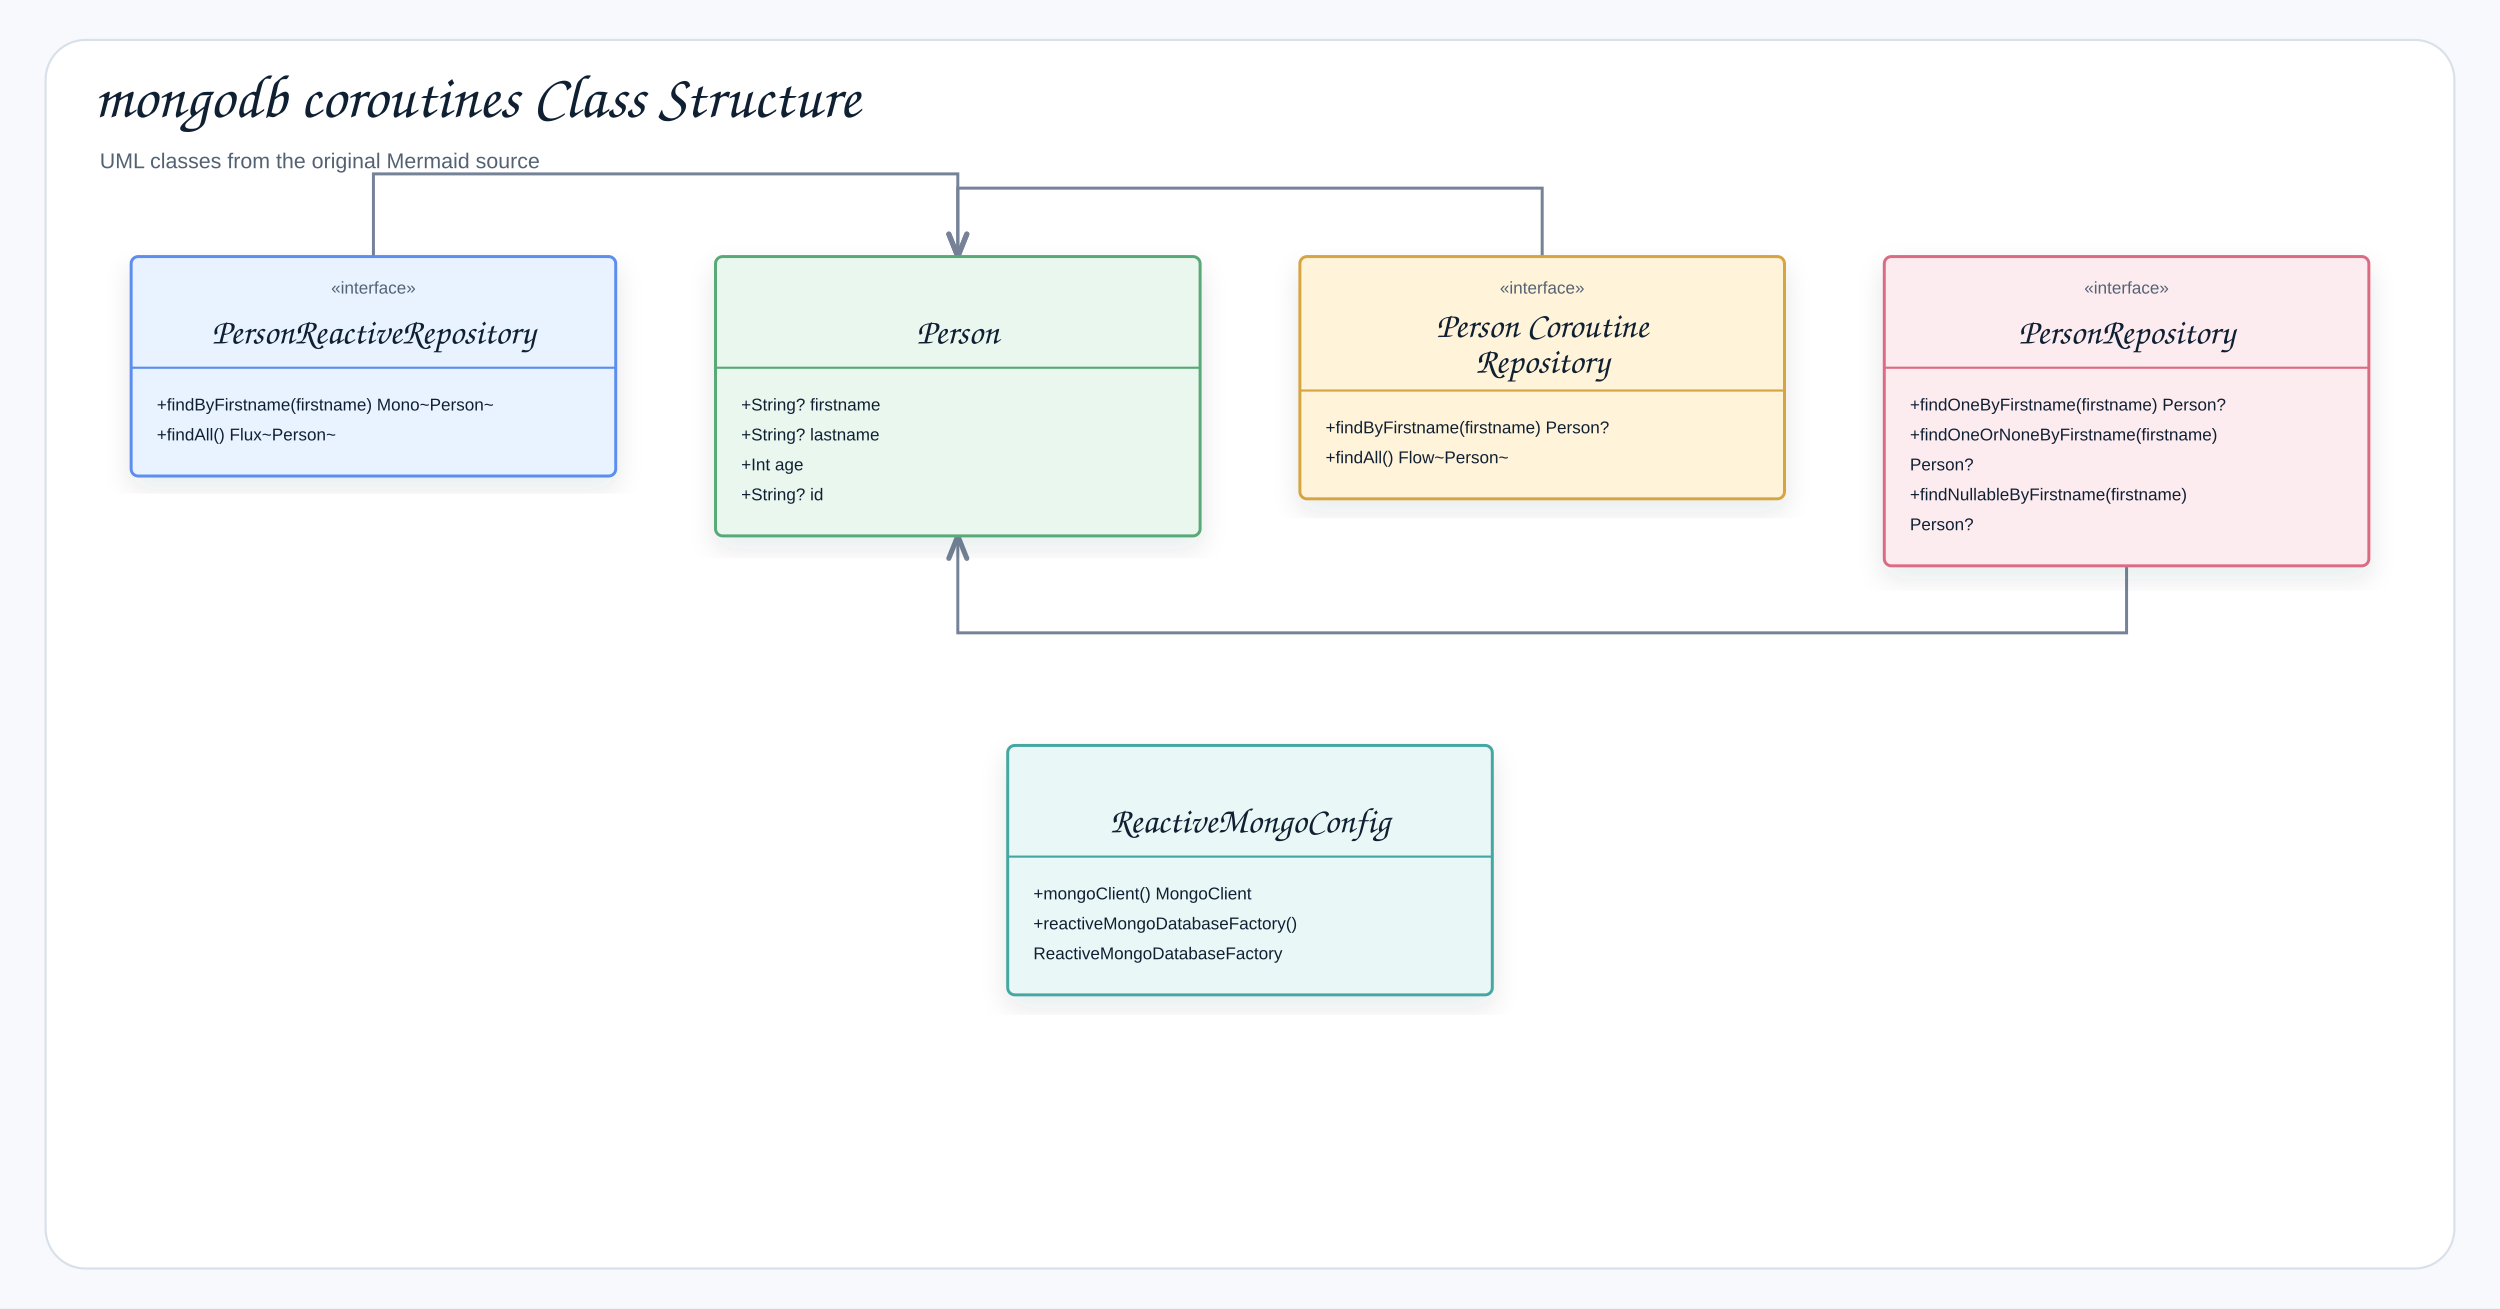
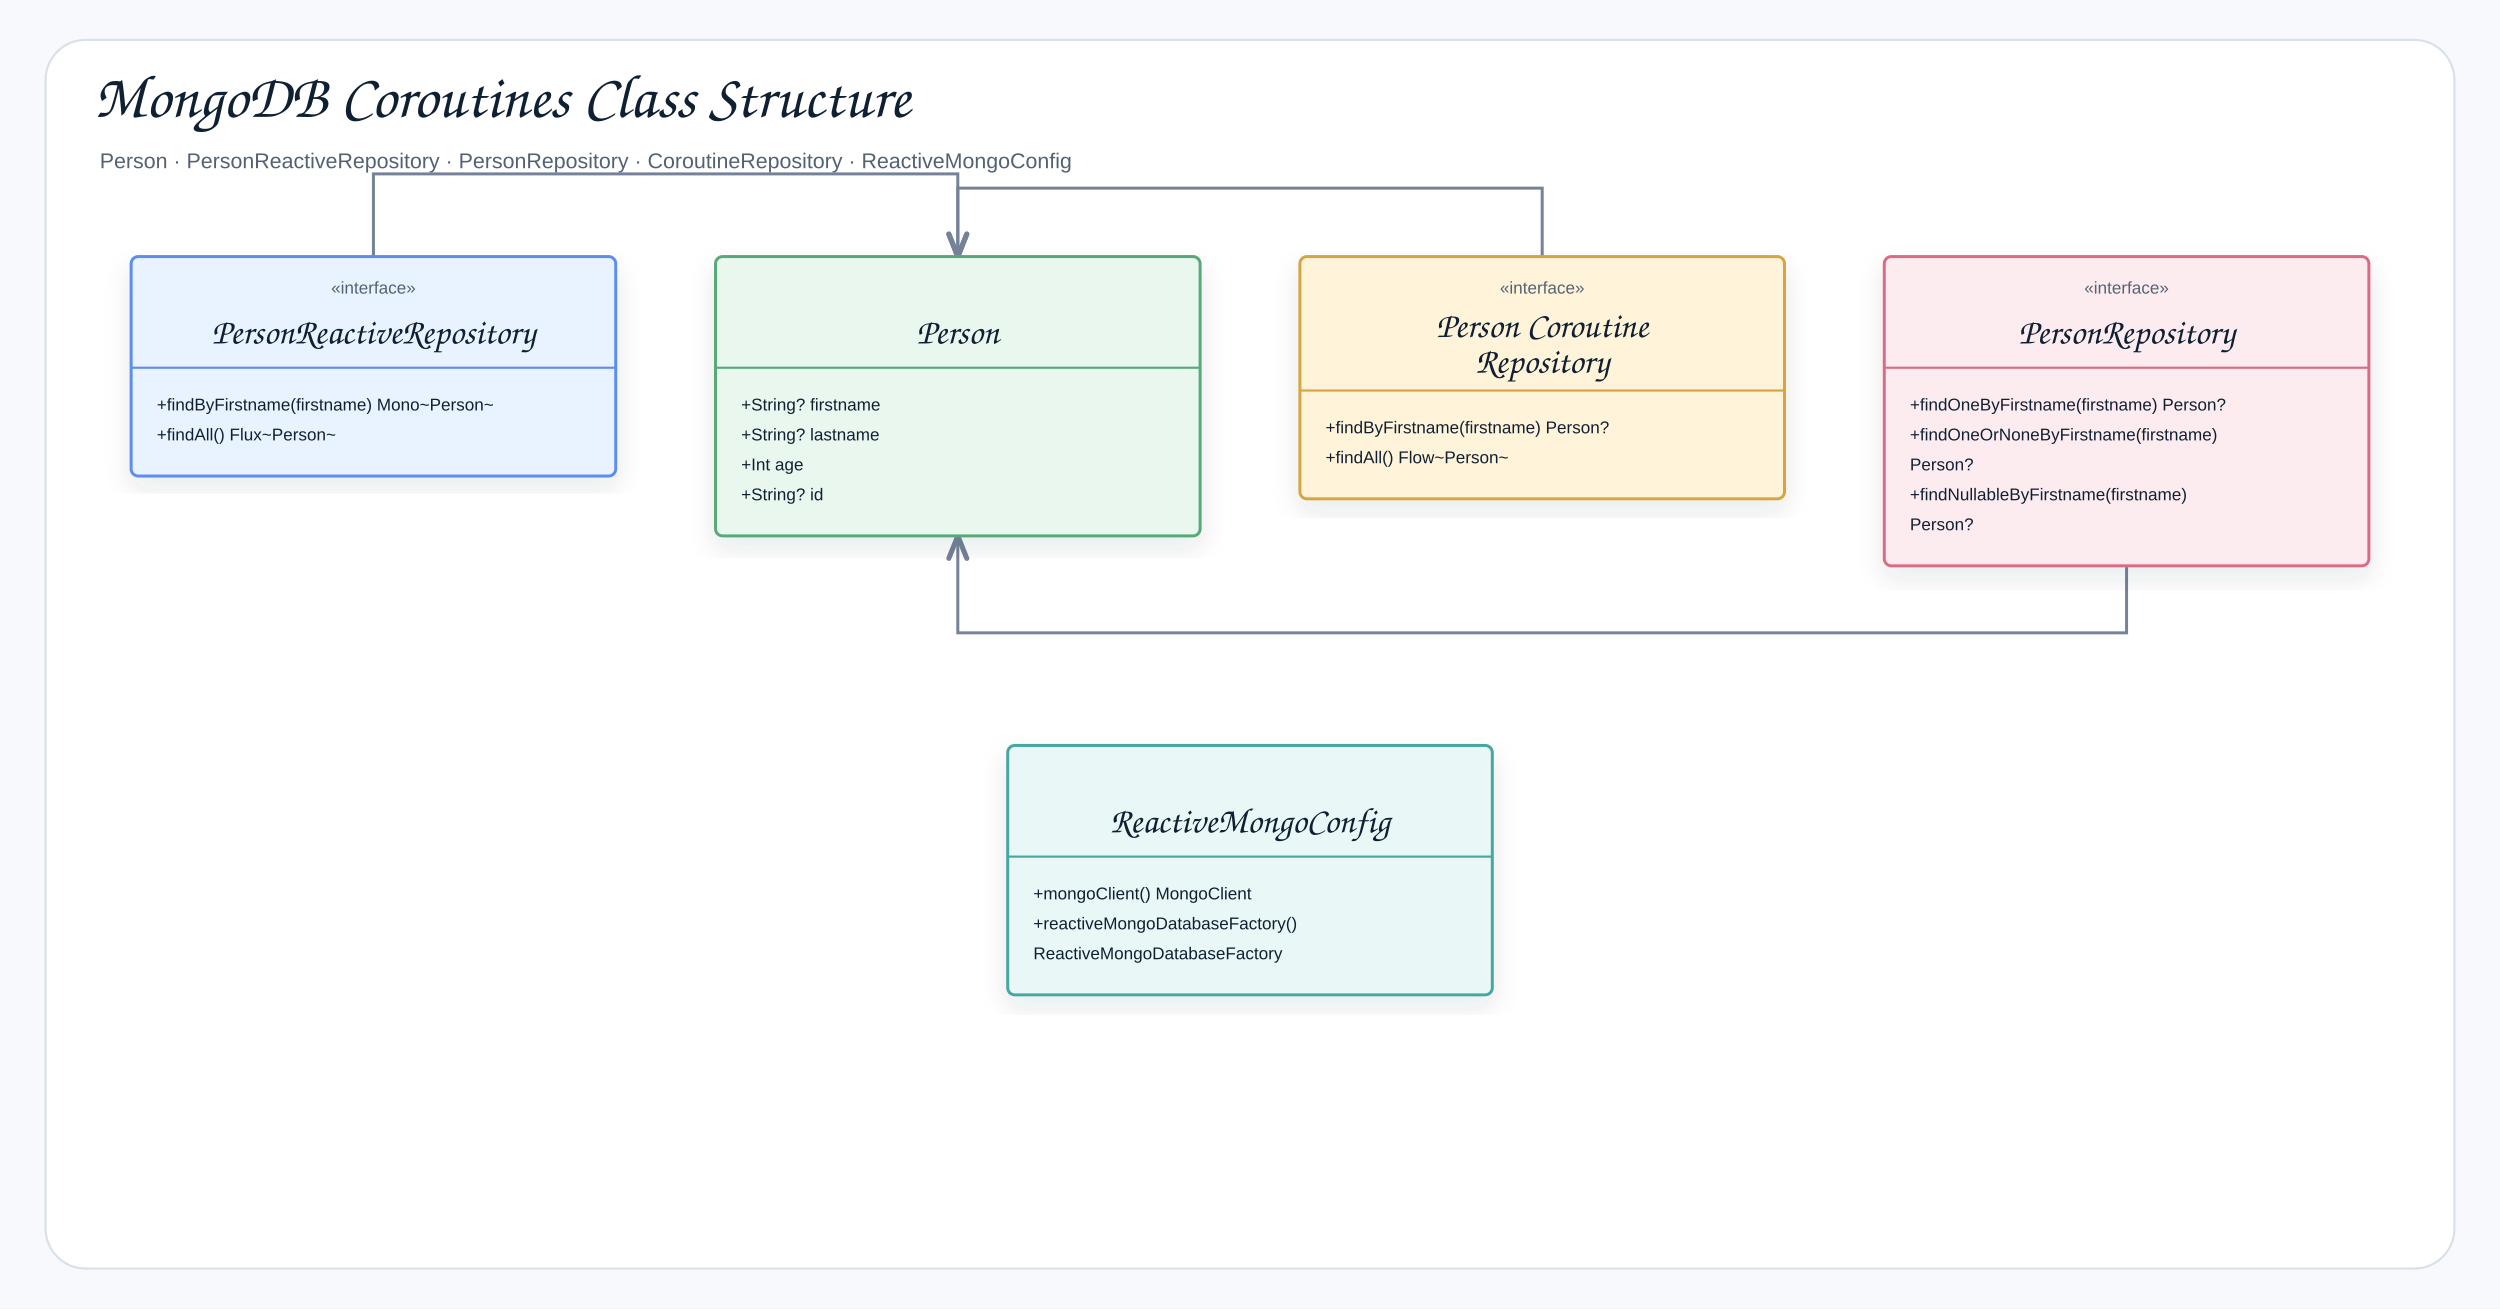
- <svg xmlns="http://www.w3.org/2000/svg" width="1754" height="918" viewBox="0 0 1754 918" role="img" aria-label="mongodb coroutines Class Structure">
+ <svg xmlns="http://www.w3.org/2000/svg" width="1754" height="918" viewBox="0 0 1754 918" role="img" aria-label="MongoDB Coroutines Class Structure">
  <defs>
    <filter id="shadow" x="-8%" y="-8%" width="116%" height="116%">
      <feDropShadow dx="0" dy="8" stdDeviation="9" flood-color="#1f2937" flood-opacity="0.10" />
    </filter>
    <marker id="openArrow" markerWidth="10" markerHeight="8" refX="8.5" refY="4" orient="auto" markerUnits="strokeWidth">
      <path d="M 1 1 L 8.5 4 L 1 7" fill="none" stroke="#758297" stroke-width="1.7" stroke-linecap="round" stroke-linejoin="round" />
    </marker>
    <marker id="inherit" markerWidth="11" markerHeight="10" refX="9.5" refY="5" orient="auto" markerUnits="strokeWidth">
      <path d="M 0.5 1 L 9.5 5 L 0.5 9 Z" fill="#ffffff" stroke="#758297" stroke-width="1.7" />
    </marker>
    <style>
    .canvas{fill:#f7f9fc}.frame{fill:#fff;stroke:#d8e0ea;stroke-width:1.5}
    .title{font-family:"Architects Daughter","Comic Sans MS","Comic Sans",cursive;font-size:43px;font-weight:400;fill:#102033}
    .subtitle{font-family:"Comic Sans MS","Comic Sans","Comic Neue",Arial,sans-serif;font-size:15px;font-weight:400;fill:#536273}
    .label{font-family:"Architects Daughter","Comic Sans MS","Comic Sans",cursive;font-size:25px;font-weight:400;fill:#102033}
    .smallLabel{font-family:"Architects Daughter","Comic Sans MS","Comic Sans",cursive;font-size:21px;font-weight:400;fill:#102033}
    .mono{font-family:"Comic Sans MS","Comic Sans","Comic Neue",Arial,sans-serif;font-size:12px;font-weight:400;fill:#102033}
    .small{font-family:"Comic Sans MS","Comic Sans","Comic Neue",Arial,sans-serif;font-size:12px;font-weight:400;fill:#536273}
    .strong{font-family:"Comic Sans MS","Comic Sans","Comic Neue",Arial,sans-serif;font-size:13px;font-weight:400;fill:#102033}
    .card{stroke-width:2.1;filter:url(#shadow)}.compartment{stroke-width:1.5;fill:none}
    .line{stroke:#758297;stroke-width:2.1;fill:none;marker-end:url(#openArrow)}
    .plainLine{stroke:#758297;stroke-width:2.1;fill:none}
    .dashed{stroke:#758297;stroke-width:2.1;stroke-dasharray:7 6;fill:none;marker-end:url(#openArrow)}
    .inheritLine{stroke:#758297;stroke-width:2.2;fill:none;marker-end:url(#inherit)}
    .implLine{stroke:#758297;stroke-width:2.2;stroke-dasharray:8 7;fill:none;marker-end:url(#inherit)}
  </style>
  </defs>
  <rect class="canvas" width="1754" height="918" />
  <rect class="frame" x="32" y="28" width="1690" height="862" rx="28" />
-   <text class="title" x="66" y="82">mongodb coroutines Class Structure</text>
-   <text class="subtitle" x="70" y="118">UML classes from the original Mermaid source</text>
+   <text class="title" x="66" y="82">MongoDB Coroutines Class Structure</text>
+   <text class="subtitle" x="70" y="118">Person · PersonReactiveRepository · PersonRepository · CoroutineRepository · ReactiveMongoConfig</text>
  <path class="line" d="M262 334 L262 122 L672 122 L672 180" />
  <path class="line" d="M1082 350 L1082 132 L672 132 L672 180" />
  <path class="line" d="M1492 180 L1492 444 L672 444 L672 376" />
  <g transform="translate(92,180)">
    <rect class="card" x="0" y="0" width="340" height="154" rx="5" fill="#E8F3FF" stroke="#5B8DEF" />
    <line class="compartment" x1="0" y1="78" x2="340" y2="78" stroke="#5B8DEF" />
    <text class="small" x="170" y="26" text-anchor="middle">«interface»</text>
    <text class="label" x="170" y="61" text-anchor="middle">PersonReactiveRepository</text>
    <text class="mono" x="18" y="108">+findByFirstname(firstname) Mono~Person~</text>
    <text class="mono" x="18" y="129">+findAll() Flux~Person~</text>
  </g>
  <g transform="translate(502,180)">
    <rect class="card" x="0" y="0" width="340" height="196" rx="5" fill="#EAF7EF" stroke="#58A978" />
    <line class="compartment" x1="0" y1="78" x2="340" y2="78" stroke="#58A978" />
    <text class="small" x="170" y="26" text-anchor="middle" />
    <text class="label" x="170" y="61" text-anchor="middle">Person</text>
    <text class="mono" x="18" y="108">+String? firstname</text>
    <text class="mono" x="18" y="129">+String? lastname</text>
    <text class="mono" x="18" y="150">+Int age</text>
    <text class="mono" x="18" y="171">+String? id</text>
  </g>
  <g transform="translate(912,180)">
    <rect class="card" x="0" y="0" width="340" height="170" rx="5" fill="#FFF3D9" stroke="#D6A441" />
    <line class="compartment" x1="0" y1="94" x2="340" y2="94" stroke="#D6A441" />
    <text class="small" x="170" y="26" text-anchor="middle">«interface»</text>
    <text class="label" x="170" y="56.5" text-anchor="middle">Person Coroutine</text>
    <text class="label" x="170" y="81.5" text-anchor="middle">Repository</text>
    <text class="mono" x="18" y="124">+findByFirstname(firstname) Person?</text>
    <text class="mono" x="18" y="145">+findAll() Flow~Person~</text>
  </g>
  <g transform="translate(1322,180)">
    <rect class="card" x="0" y="0" width="340" height="217" rx="5" fill="#FDECEF" stroke="#DC6B82" />
    <line class="compartment" x1="0" y1="78" x2="340" y2="78" stroke="#DC6B82" />
    <text class="small" x="170" y="26" text-anchor="middle">«interface»</text>
    <text class="label" x="170" y="61" text-anchor="middle">PersonRepository</text>
    <text class="mono" x="18" y="108">+findOneByFirstname(firstname) Person?</text>
    <text class="mono" x="18" y="129">+findOneOrNoneByFirstname(firstname)</text>
    <text class="mono" x="18" y="150">Person?</text>
    <text class="mono" x="18" y="171">+findNullableByFirstname(firstname)</text>
    <text class="mono" x="18" y="192">Person?</text>
  </g>
  <g transform="translate(707,523)">
    <rect class="card" x="0" y="0" width="340" height="175" rx="5" fill="#E9F7F6" stroke="#45A7A1" />
    <line class="compartment" x1="0" y1="78" x2="340" y2="78" stroke="#45A7A1" />
    <text class="small" x="170" y="26" text-anchor="middle" />
    <text class="label" x="170" y="61" text-anchor="middle">ReactiveMongoConfig</text>
    <text class="mono" x="18" y="108">+mongoClient() MongoClient</text>
    <text class="mono" x="18" y="129">+reactiveMongoDatabaseFactory()</text>
    <text class="mono" x="18" y="150">ReactiveMongoDatabaseFactory</text>
  </g>
</svg>
